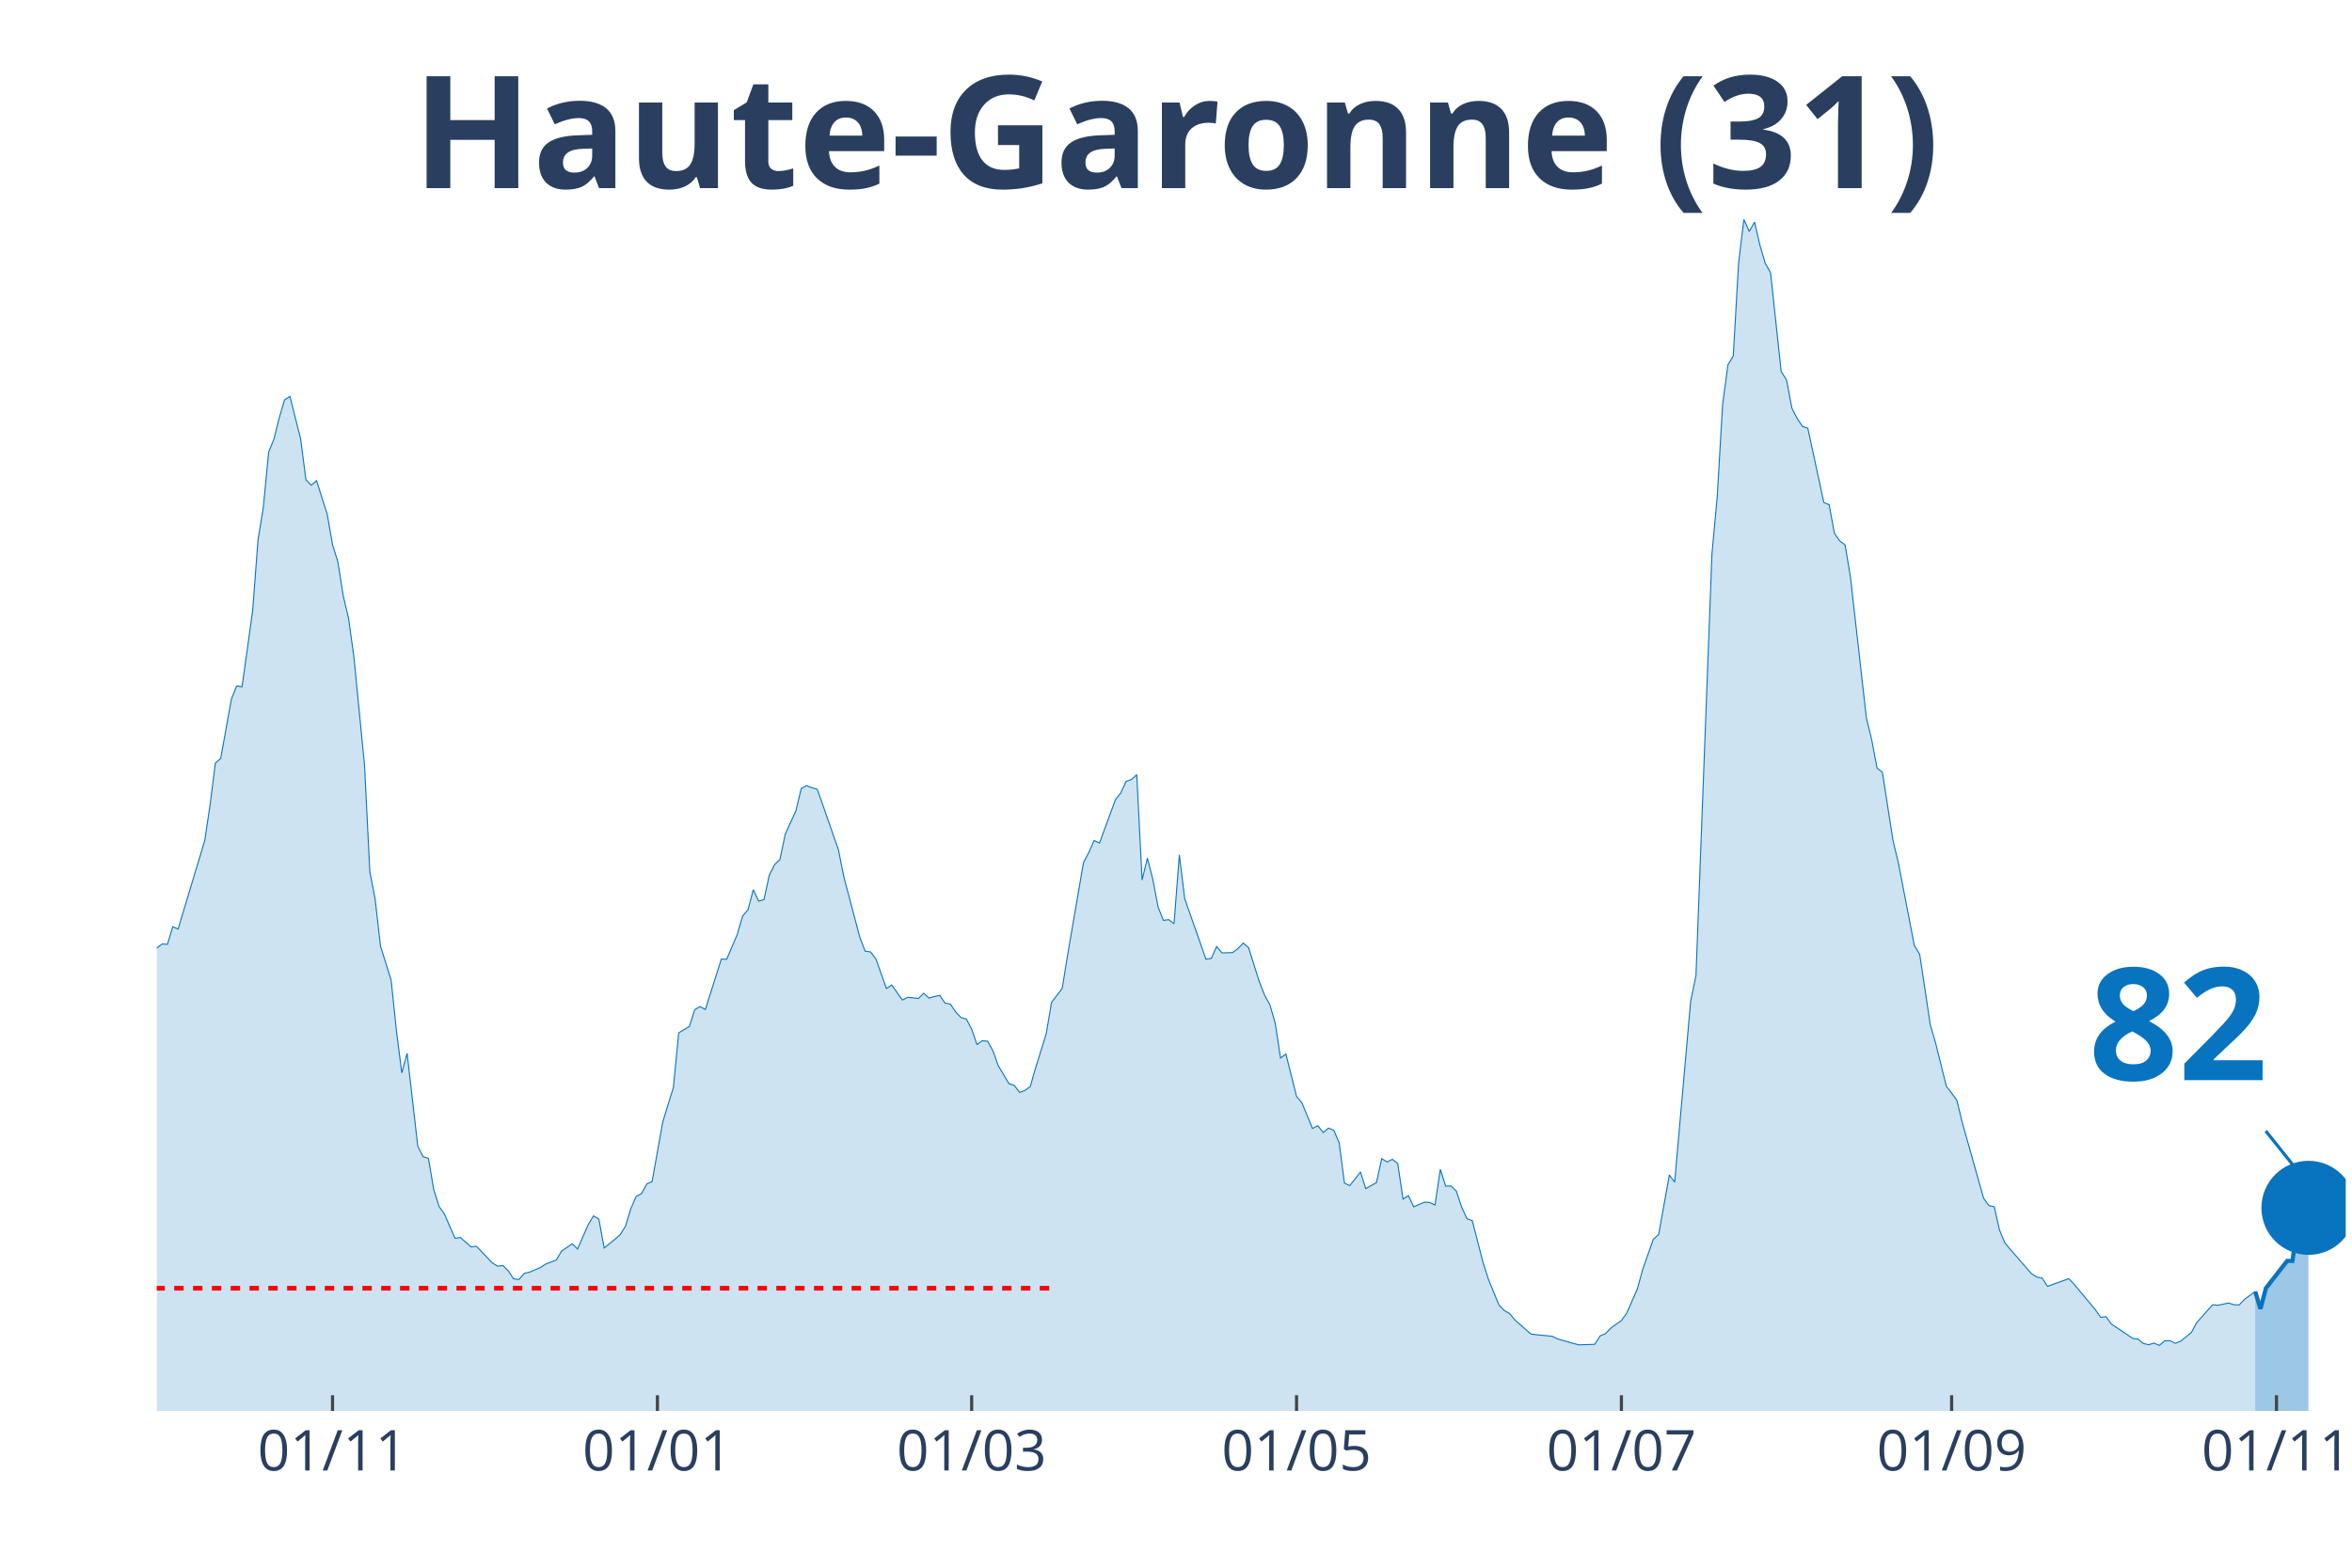
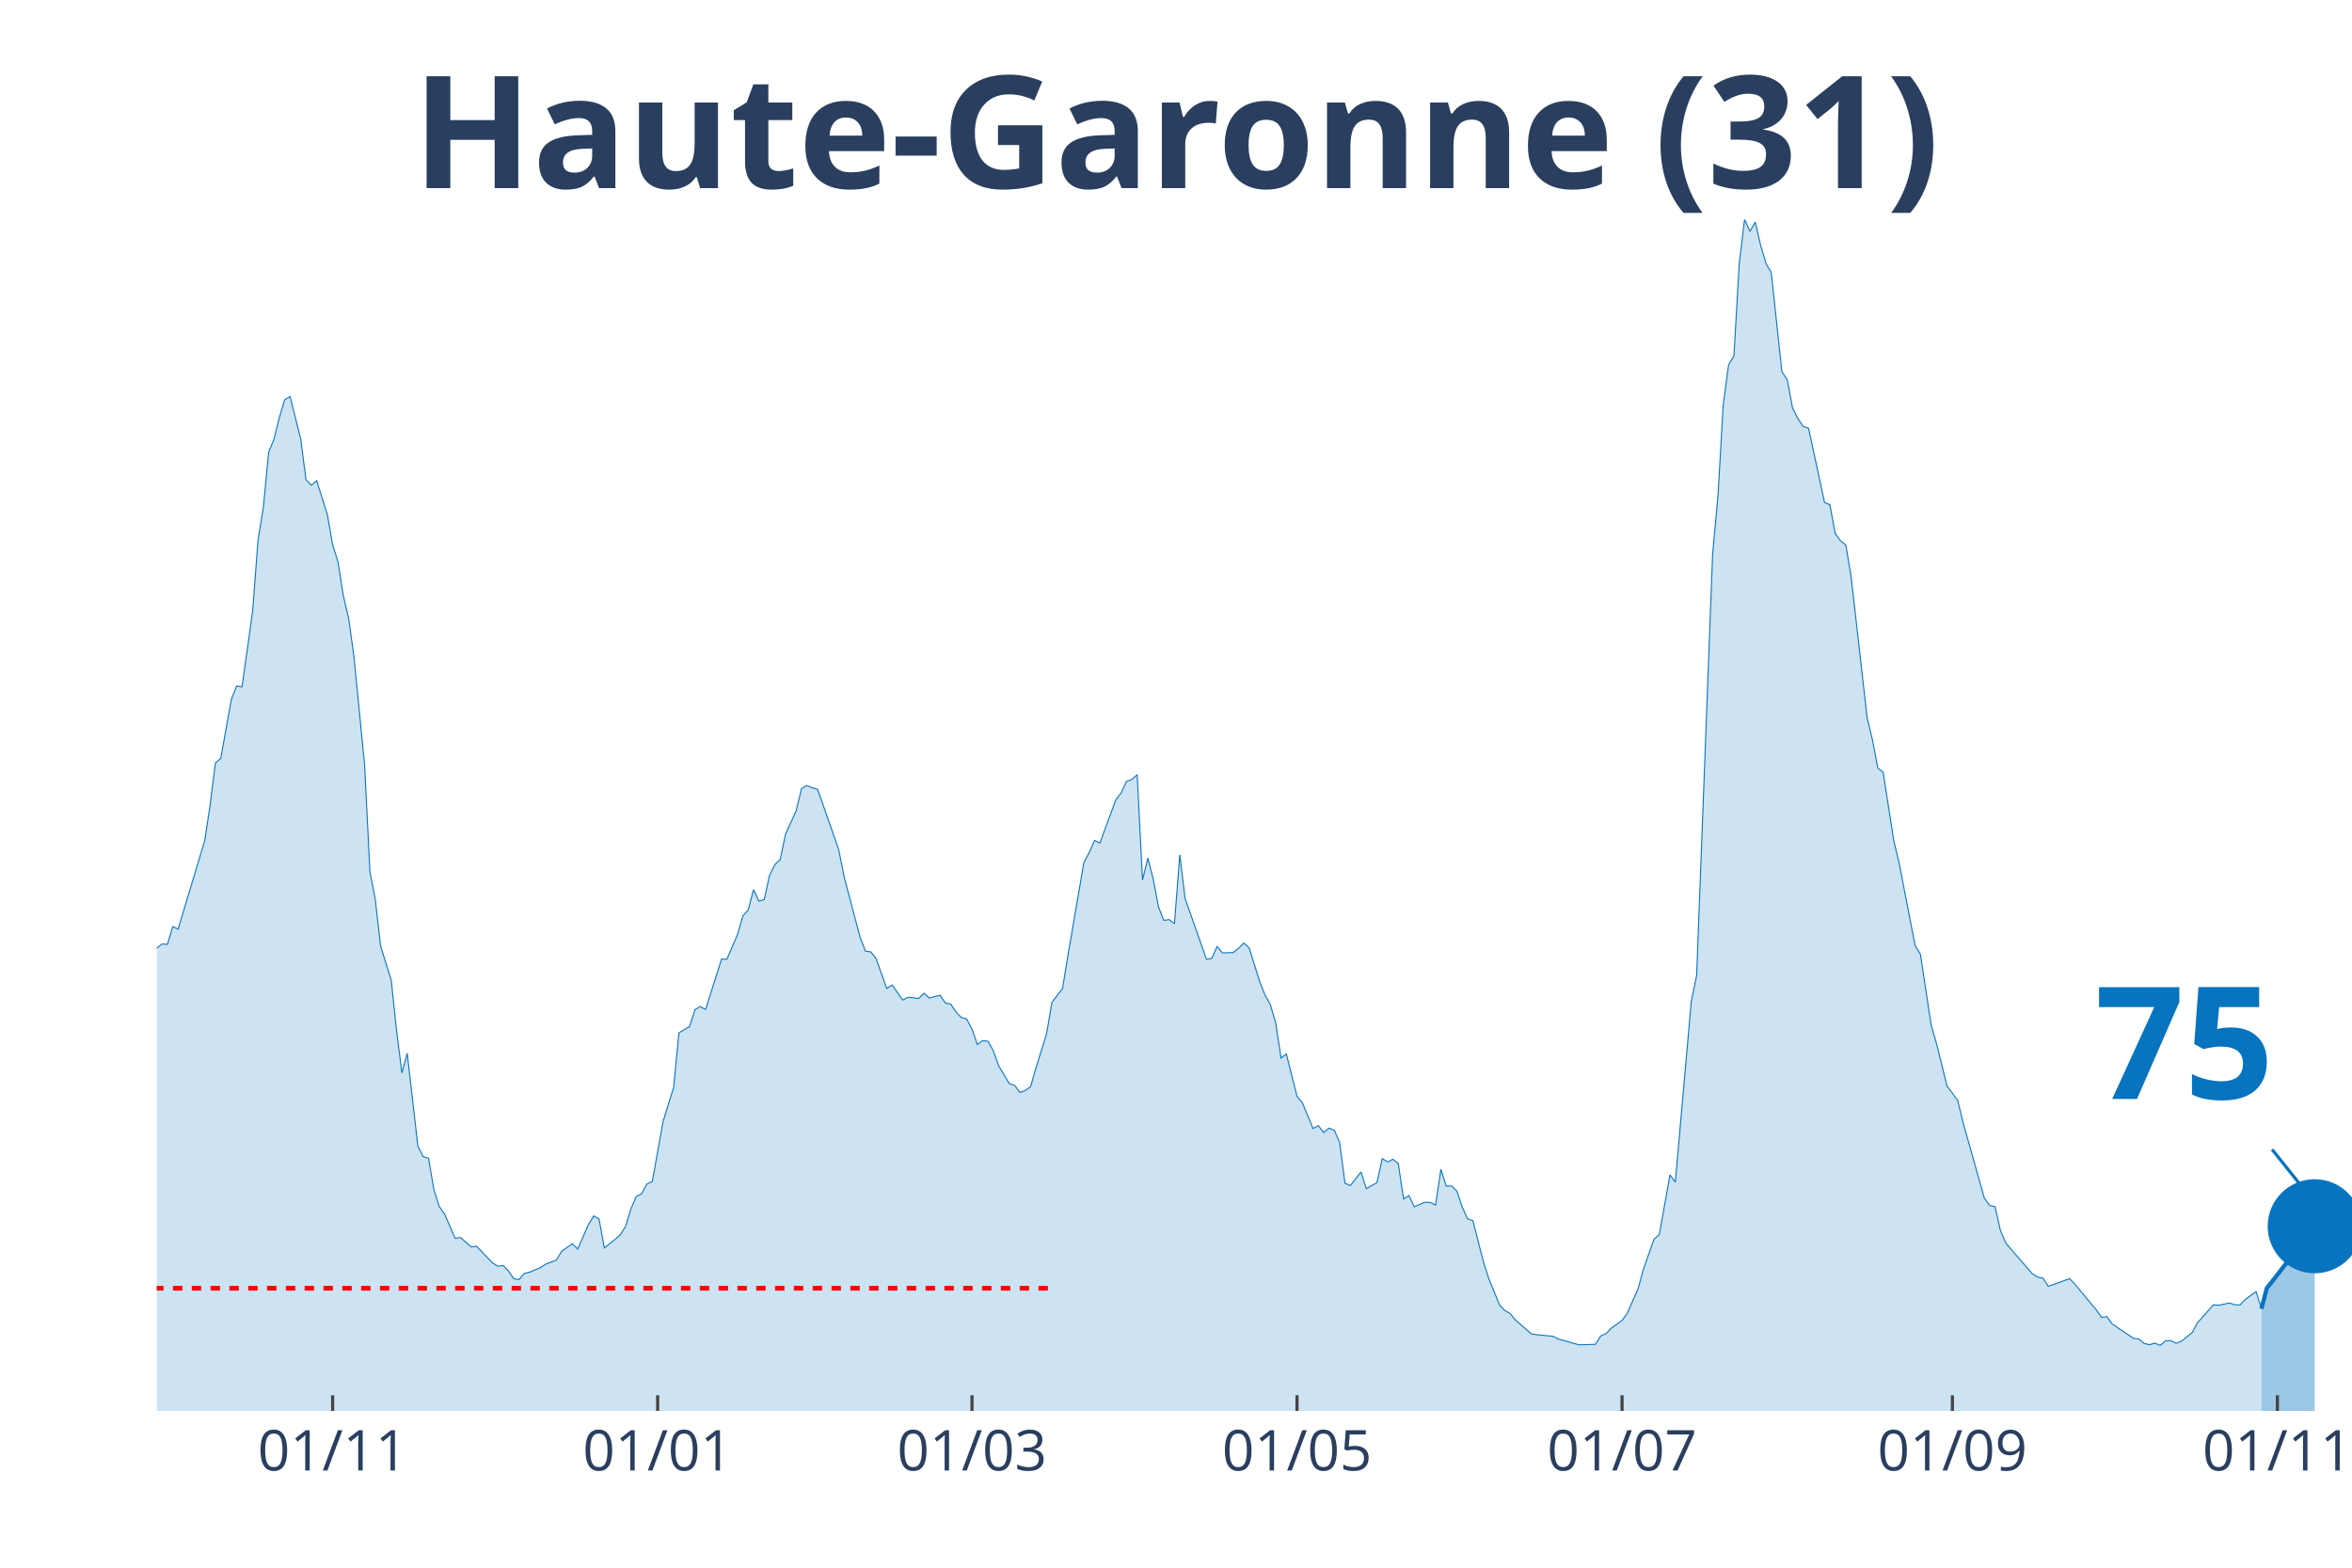
<svg xmlns="http://www.w3.org/2000/svg" class="main-svg" width="1125" height="750" style="" viewBox="0 0 750 500">
  <rect x="0" y="0" width="750" height="500" style="fill: rgb(0, 0, 0); fill-opacity: 0;" />
-   <defs id="defs-1da9c1">
+   <defs id="defs-8ec93b">
    <g class="clips">
-       <clipPath id="clip1da9c1xyplot" class="plotclip">
-         <rect width="698" height="380" />
+       <clipPath id="clip8ec93bxyplot" class="plotclip">
+         <rect width="700" height="380" />
      </clipPath>
-       <clipPath class="axesclip" id="clip1da9c1x">
-         <rect x="50" y="0" width="698" height="500" />
+       <clipPath class="axesclip" id="clip8ec93bx">
+         <rect x="50" y="0" width="700" height="500" />
      </clipPath>
-       <clipPath class="axesclip" id="clip1da9c1y">
+       <clipPath class="axesclip" id="clip8ec93by">
        <rect x="0" y="70" width="750" height="380" />
      </clipPath>
-       <clipPath class="axesclip" id="clip1da9c1xy">
-         <rect x="50" y="70" width="698" height="380" />
+       <clipPath class="axesclip" id="clip8ec93bxy">
+         <rect x="50" y="70" width="700" height="380" />
      </clipPath>
    </g>
    <g class="gradients" />
  </defs>
  <g class="bglayer">
-     <rect class="bg" x="50" y="70" width="698" height="380" style="fill: rgb(0, 0, 0); fill-opacity: 0; stroke-width: 0;" />
+     <rect class="bg" x="50" y="70" width="700" height="380" style="fill: rgb(0, 0, 0); fill-opacity: 0; stroke-width: 0;" />
  </g>
  <g class="layer-below">
    <g class="imagelayer" />
    <g class="shapelayer" />
  </g>
  <g class="cartesianlayer">
    <g class="subplot xy">
      <g class="layer-subplot">
        <g class="shapelayer" />
        <g class="imagelayer" />
      </g>
      <g class="gridlayer">
        <g class="x">
-           <path class="xgrid crisp" transform="translate(106.04,0)" d="M0,70v380" style="stroke: rgb(255, 255, 255); stroke-opacity: 1; stroke-width: 1px;" />
-           <path class="xgrid crisp" transform="translate(209.64,0)" d="M0,70v380" style="stroke: rgb(255, 255, 255); stroke-opacity: 1; stroke-width: 1px;" />
-           <path class="xgrid crisp" transform="translate(309.84,0)" d="M0,70v380" style="stroke: rgb(255, 255, 255); stroke-opacity: 1; stroke-width: 1px;" />
-           <path class="xgrid crisp" transform="translate(413.44,0)" d="M0,70v380" style="stroke: rgb(255, 255, 255); stroke-opacity: 1; stroke-width: 1px;" />
-           <path class="xgrid crisp" transform="translate(517.03,0)" d="M0,70v380" style="stroke: rgb(255, 255, 255); stroke-opacity: 1; stroke-width: 1px;" />
-           <path class="xgrid crisp" transform="translate(622.33,0)" d="M0,70v380" style="stroke: rgb(255, 255, 255); stroke-opacity: 1; stroke-width: 1px;" />
-           <path class="xgrid crisp" transform="translate(725.92,0)" d="M0,70v380" style="stroke: rgb(255, 255, 255); stroke-opacity: 1; stroke-width: 1px;" />
+           <path class="xgrid crisp" transform="translate(106.07,0)" d="M0,70v380" style="stroke: rgb(255, 255, 255); stroke-opacity: 1; stroke-width: 1px;" />
+           <path class="xgrid crisp" transform="translate(209.71,0)" d="M0,70v380" style="stroke: rgb(255, 255, 255); stroke-opacity: 1; stroke-width: 1px;" />
+           <path class="xgrid crisp" transform="translate(309.95,0)" d="M0,70v380" style="stroke: rgb(255, 255, 255); stroke-opacity: 1; stroke-width: 1px;" />
+           <path class="xgrid crisp" transform="translate(413.59,0)" d="M0,70v380" style="stroke: rgb(255, 255, 255); stroke-opacity: 1; stroke-width: 1px;" />
+           <path class="xgrid crisp" transform="translate(517.23,0)" d="M0,70v380" style="stroke: rgb(255, 255, 255); stroke-opacity: 1; stroke-width: 1px;" />
+           <path class="xgrid crisp" transform="translate(622.57,0)" d="M0,70v380" style="stroke: rgb(255, 255, 255); stroke-opacity: 1; stroke-width: 1px;" />
+           <path class="xgrid crisp" transform="translate(726.21,0)" d="M0,70v380" style="stroke: rgb(255, 255, 255); stroke-opacity: 1; stroke-width: 1px;" />
        </g>
        <g class="y" />
      </g>
      <g class="zerolinelayer" />
      <path class="xlines-below" />
      <path class="ylines-below" />
      <g class="overlines-below" />
      <g class="xaxislayer-below" />
      <g class="yaxislayer-below" />
      <g class="overaxes-below" />
-       <g class="plot" transform="translate(50, 70)" clip-path="url('#clip1da9c1xyplot')">
+       <g class="plot" transform="translate(50, 70)" clip-path="url('#clip8ec93bxyplot')">
        <g class="scatterlayer mlayer">
-           <g class="trace scatter traced9717d" style="stroke-miterlimit: 2;">
+           <g class="trace scatter trace57ee96" style="stroke-miterlimit: 2;">
            <g class="fills">
              <g>
-                 <path class="js-fill" d="M669.13,380L-230.97,380L-230.97,376.37L-219.08,378.99L-217.38,378.77L-152.85,376.98L-151.15,377.09L-142.66,377.93L-140.96,377.88L-125.67,375.75L-123.98,374.75L-115.48,370.84L-113.79,371.11L-101.9,365.3L-100.2,362.9L-91.71,356.19L-90.01,356.59L-79.82,349.88L-78.12,346.08L-74.73,341.61L-73.03,340.71L-67.93,337.08L-66.23,335.24L-61.14,332.33L-59.44,332.33L-56.04,330.26L-54.35,329.71L-50.95,322.33L-49.25,310.15L-47.55,304.61L-45.85,305.01L-44.16,304.73L-42.46,293.16L-35.66,256.22L-33.97,253.54L-32.27,253.15L-30.57,238.17L-25.47,206.76L-23.78,194.81L-20.38,186.03L-18.68,188.71L-16.98,186.09L-15.28,189.94L-11.89,209.28L-10.19,211.57L-8.49,212.63L-6.79,221.29L-5.09,230.29L-3.4,234.76L-1.7,236.66L0,232.36L1.7,231.07L3.4,231.19L5.09,225.54L6.79,226.32L15.28,198.1L16.98,186.81L18.68,173.35L20.38,171.89L23.78,153.01L25.47,148.76L27.17,149.04L28.87,137.02L30.57,124.67L32.27,102.26L33.97,91.87L35.66,74.21L37.36,70.02L39.06,63.2L40.76,57.5L42.46,56.44L45.85,69.91L47.55,82.99L49.25,84.77L50.95,83.32L54.35,94.05L56.04,103.72L57.74,109.19L59.44,119.98L61.14,127.19L62.84,139.43L66.23,173.91L67.93,207.99L69.63,216.82L71.33,231.74L74.73,242.64L76.42,258.79L78.12,272.2L79.82,265.94L83.22,295.56L84.91,298.91L86.61,299.42L88.31,309.42L90.01,314.79L91.71,317.19L95.1,324.96L96.8,324.68L100.2,327.69L101.9,327.47L106.99,332.78L108.69,333.84L110.39,333.62L112.09,335.35L113.79,337.86L115.48,338.09L117.18,336.13L118.88,335.74L122.28,334.29L123.98,333.17L127.37,331.89L129.07,329.04L132.47,326.69L134.17,328.36L137.56,320.6L139.26,317.8L140.96,318.81L142.66,328.03L146.05,325.29L147.75,323.78L149.45,321.1L151.15,315.51L152.85,311.6L154.55,310.71L156.24,307.63L157.94,306.85L161.34,287.85L163.04,282.26L164.73,276.84L166.43,259.41L169.83,257.39L171.53,252.03L173.23,251.02L174.92,251.97L180.02,235.88L181.72,235.94L185.11,228L186.81,222.13L188.51,220.18L190.21,213.75L191.91,217.38L193.61,216.94L195.3,209.17L197,205.76L198.7,204.14L200.4,196.04L203.8,188.6L205.49,181.51L207.19,180.56L208.89,181.23L210.59,181.73L212.29,186.48L217.38,201.12L219.08,209.67L224.18,228.95L225.87,233.36L227.57,233.59L229.27,235.77L232.67,245.27L234.36,244.15L237.76,248.96L239.46,248.06L242.86,248.45L244.55,246.78L246.25,248.34L247.95,247.84L249.65,247.45L251.35,249.91L253.05,250.24L254.74,252.76L256.44,254.54L258.14,254.99L259.84,258.23L261.54,263.15L263.24,261.92L264.93,262.09L266.63,265.16L268.33,269.91L271.73,275.61L273.43,276.17L275.12,278.41L276.82,277.79L278.52,276.56L280.22,270.64L283.62,259.69L285.31,249.68L288.71,245.27L290.41,234.76L295.5,205.09L297.2,201.9L298.9,198.05L300.6,198.89L305.69,185.03L307.39,182.9L309.09,179.21L310.79,178.6L312.49,177.09L314.18,210.68L315.88,203.69L317.58,210.29L319.28,219.28L320.98,223.53L322.68,223.31L324.37,224.59L326.07,202.63L327.77,216.6L334.56,235.94L336.26,235.66L337.96,231.86L339.66,233.92L343.06,233.81L344.75,232.53L346.45,230.79L348.15,232.25L351.55,243.09L353.25,247.39L354.94,250.46L356.64,256.33L358.34,267.45L360.04,266.17L363.44,279.69L365.13,281.7L368.53,289.92L370.23,289.02L371.93,291.2L373.63,289.81L375.32,290.48L377.02,294.44L378.72,307.35L380.42,308.14L383.82,303.78L385.51,309.09L388.91,307.19L390.61,299.53L392.31,300.59L394,299.75L395.7,301.09L397.4,312.44L399.1,311.32L400.8,314.9L404.19,313.44L405.89,313.5L407.59,314.34L409.29,302.94L410.99,308.3L412.69,308.25L414.38,309.87L416.08,314.95L417.78,318.7L419.48,319.31L422.88,332.56L424.57,337.86L427.97,346.19L429.67,347.98L431.37,348.93L433.07,351L438.16,355.47L439.86,355.69L444.95,356.19L446.65,357.03L451.75,358.49L453.45,358.93L458.54,358.76L460.24,356.08L461.94,355.36L463.64,353.57L467.03,351.16L468.73,348.82L472.13,341.05L473.82,334.85L477.22,325.24L478.92,323.73L482.32,304.73L484.01,307.02L489.11,249.35L490.81,241.13L495.9,106.74L497.6,88.18L499.3,59.07L501,46.33L502.7,43.53L504.39,13.97L506.09,0L507.79,3.8L509.49,0.84L511.19,8.16L512.89,13.97L514.58,16.93L517.98,48.51L519.68,51.13L521.38,60.13L523.08,63.48L524.77,66L526.47,66.56L531.57,90.25L533.27,90.98L534.96,100.14L536.66,102.49L538.36,103.83L540.06,114L545.15,158.99L546.85,165.97L548.55,174.97L550.25,176.31L553.64,198.1L555.34,205.2L560.44,231.58L562.14,234.37L565.53,256.84L567.23,262.7L570.63,276.39L572.33,278.63L574.02,280.98L575.72,288.02L582.52,312.16L584.21,314.51L585.91,314.84L587.61,322.33L589.31,326.41L591.01,328.42L597.8,336.24L599.5,337.31L601.2,337.64L602.9,340.27L609.69,337.81L611.39,339.6L618.18,347.76L619.88,350.16L621.58,349.94L623.27,352.28L630.07,356.86L631.77,357.09L633.46,358.49L635.16,358.88L636.86,358.37L638.56,359.1L640.26,357.65L641.96,357.59L643.65,358.43L645.35,357.76L648.75,355.02L650.45,351.89L655.54,346.14L657.24,346.3L660.64,345.58L662.34,346.14L664.03,346.19L665.73,344.4L669.13,341.94" style="fill: rgb(8, 115, 191); fill-opacity: 0.2; stroke-width: 0;" />
+                 <path class="js-fill" d="M671.12,380L-231.07,380L-231.07,376.37L-219.17,378.99L-217.48,378.77L-152.91,376.98L-151.21,377.09L-142.72,377.93L-141.02,377.88L-125.73,375.75L-124.03,374.75L-115.53,370.84L-113.83,371.11L-101.94,365.3L-100.24,362.9L-91.75,356.19L-90.05,356.59L-79.85,349.88L-78.16,346.08L-74.76,341.61L-73.06,340.71L-67.96,337.08L-66.26,335.24L-61.17,332.33L-59.47,332.33L-56.07,330.26L-54.37,329.71L-50.97,322.33L-49.27,310.15L-47.57,304.61L-45.87,305.01L-44.17,304.73L-42.48,293.16L-35.68,256.22L-33.98,253.54L-32.28,253.15L-30.58,238.17L-25.49,206.76L-23.79,194.81L-20.39,186.03L-18.69,188.71L-16.99,186.09L-15.29,189.94L-11.89,209.28L-10.19,211.57L-8.5,212.63L-6.8,221.29L-5.1,230.29L-3.4,234.76L-1.7,236.66L0,232.36L1.7,231.07L3.4,231.19L5.1,225.54L6.8,226.32L15.29,198.1L16.99,186.81L18.69,173.35L20.39,171.89L23.79,153.01L25.49,148.76L27.18,149.04L28.88,137.02L30.58,124.67L32.28,102.26L33.98,91.87L35.68,74.21L37.38,70.02L39.08,63.2L40.78,57.5L42.48,56.44L45.87,69.91L47.57,82.99L49.27,84.77L50.97,83.32L54.37,94.05L56.07,103.72L57.77,109.19L59.47,119.98L61.17,127.19L62.86,139.43L66.26,173.91L67.96,207.99L69.66,216.82L71.36,231.74L74.76,242.64L76.46,258.79L78.16,272.2L79.85,265.94L83.25,295.56L84.95,298.91L86.65,299.42L88.35,309.42L90.05,314.79L91.75,317.19L95.15,324.96L96.84,324.68L100.24,327.69L101.94,327.47L107.04,332.78L108.74,333.84L110.44,333.62L112.14,335.35L113.83,337.86L115.53,338.09L117.23,336.13L118.93,335.74L122.33,334.29L124.03,333.17L127.43,331.89L129.13,329.04L132.52,326.69L134.22,328.36L137.62,320.6L139.32,317.8L141.02,318.81L142.72,328.03L146.12,325.29L147.82,323.78L149.51,321.1L151.21,315.51L152.91,311.6L154.61,310.71L156.31,307.63L158.01,306.85L161.41,287.85L163.11,282.26L164.81,276.84L166.5,259.41L169.9,257.39L171.6,252.03L173.3,251.02L175,251.97L180.1,235.88L181.8,235.94L185.19,228L186.89,222.13L188.59,220.18L190.29,213.75L191.99,217.38L193.69,216.94L195.39,209.17L197.09,205.76L198.79,204.14L200.49,196.04L203.88,188.6L205.58,181.51L207.28,180.56L208.98,181.23L210.68,181.73L212.38,186.48L217.48,201.12L219.17,209.67L224.27,228.95L225.97,233.36L227.67,233.59L229.37,235.77L232.77,245.27L234.47,244.15L237.86,248.96L239.56,248.06L242.96,248.45L244.66,246.78L246.36,248.34L248.06,247.84L249.76,247.45L251.46,249.91L253.16,250.24L254.85,252.76L256.55,254.54L258.25,254.99L259.95,258.23L261.65,263.15L263.35,261.92L265.05,262.09L266.75,265.16L268.45,269.91L271.84,275.61L273.54,276.17L275.24,278.41L276.94,277.79L278.64,276.56L280.34,270.64L283.74,259.69L285.44,249.68L288.83,245.27L290.53,234.76L295.63,205.09L297.33,201.9L299.03,198.05L300.73,198.89L305.83,185.03L307.52,182.9L309.22,179.21L310.92,178.6L312.62,177.09L314.32,210.68L316.02,203.69L317.72,210.29L319.42,219.28L321.12,223.53L322.82,223.31L324.51,224.59L326.21,202.63L327.91,216.6L334.71,235.94L336.41,235.66L338.11,231.86L339.81,233.92L343.2,233.81L344.9,232.53L346.6,230.79L348.3,232.25L351.7,243.09L353.4,247.39L355.1,250.46L356.8,256.33L358.5,267.45L360.19,266.17L363.59,279.69L365.29,281.7L368.69,289.92L370.39,289.02L372.09,291.2L373.79,289.81L375.49,290.48L377.18,294.44L378.88,307.35L380.58,308.14L383.98,303.78L385.68,309.09L389.08,307.19L390.78,299.53L392.48,300.59L394.17,299.75L395.87,301.09L397.57,312.44L399.27,311.32L400.97,314.9L404.37,313.44L406.07,313.5L407.77,314.34L409.47,302.94L411.17,308.3L412.86,308.25L414.56,309.87L416.26,314.95L417.96,318.7L419.66,319.31L423.06,332.56L424.76,337.86L428.16,346.19L429.85,347.98L431.55,348.93L433.25,351L438.35,355.47L440.05,355.69L445.15,356.19L446.84,357.03L451.94,358.49L453.64,358.93L458.74,358.76L460.44,356.08L462.14,355.36L463.83,353.57L467.23,351.16L468.93,348.82L472.33,341.05L474.03,334.85L477.43,325.24L479.13,323.73L482.52,304.73L484.22,307.02L489.32,249.35L491.02,241.13L496.12,106.74L497.82,88.18L499.51,59.07L501.21,46.33L502.91,43.53L504.61,13.97L506.31,0L508.01,3.8L509.71,0.84L511.41,8.16L513.11,13.97L514.81,16.93L518.2,48.51L519.9,51.13L521.6,60.13L523.3,63.48L525,66L526.7,66.56L531.8,90.25L533.5,90.98L535.19,100.14L536.89,102.49L538.59,103.83L540.29,114L545.39,158.99L547.09,165.97L548.79,174.97L550.49,176.31L553.88,198.1L555.58,205.2L560.68,231.58L562.38,234.37L565.78,256.84L567.48,262.7L570.87,276.39L572.57,278.63L574.27,280.98L575.97,288.02L582.77,312.16L584.47,314.51L586.17,314.84L587.86,322.33L589.56,326.41L591.26,328.42L598.06,336.24L599.76,337.31L601.46,337.64L603.16,340.27L609.95,337.81L611.65,339.6L618.45,347.76L620.15,350.16L621.84,349.94L623.54,352.28L630.34,356.86L632.04,357.09L633.74,358.49L635.44,358.88L637.14,358.37L638.83,359.1L640.53,357.65L642.23,357.59L643.93,358.43L645.63,357.76L649.03,355.02L650.73,351.89L655.83,346.14L657.52,346.3L660.92,345.58L662.62,346.14L664.32,346.19L666.02,344.4L669.42,341.94L671.12,347.42" style="fill: rgb(8, 115, 191); fill-opacity: 0.2; stroke-width: 0;" />
              </g>
            </g>
            <g class="errorbars" />
            <g class="lines">
-               <path class="js-line" d="M-230.97,376.37L-219.08,378.99L-217.38,378.77L-152.85,376.98L-151.15,377.09L-142.66,377.93L-140.96,377.88L-125.67,375.75L-123.98,374.75L-115.48,370.84L-113.79,371.11L-101.9,365.3L-100.2,362.9L-91.71,356.19L-90.01,356.59L-79.82,349.88L-78.12,346.08L-74.73,341.61L-73.03,340.71L-67.93,337.08L-66.23,335.24L-61.14,332.33L-59.44,332.33L-56.04,330.26L-54.35,329.71L-50.95,322.33L-49.25,310.15L-47.55,304.61L-45.85,305.01L-44.16,304.73L-42.46,293.16L-35.66,256.22L-33.97,253.54L-32.27,253.15L-30.57,238.17L-25.47,206.76L-23.78,194.81L-20.38,186.03L-18.68,188.71L-16.98,186.09L-15.28,189.94L-11.89,209.28L-10.19,211.57L-8.49,212.63L-6.79,221.29L-5.09,230.29L-3.4,234.76L-1.7,236.66L0,232.36L1.7,231.07L3.4,231.19L5.09,225.54L6.79,226.32L15.28,198.1L16.98,186.81L18.68,173.35L20.38,171.89L23.78,153.01L25.47,148.76L27.17,149.04L28.87,137.02L30.57,124.67L32.27,102.26L33.97,91.87L35.66,74.21L37.36,70.02L39.06,63.2L40.76,57.5L42.46,56.44L45.85,69.91L47.55,82.99L49.25,84.77L50.95,83.32L54.35,94.05L56.04,103.72L57.74,109.19L59.44,119.98L61.14,127.19L62.84,139.43L66.23,173.91L67.93,207.99L69.63,216.82L71.33,231.74L74.73,242.64L76.42,258.79L78.12,272.2L79.82,265.94L83.22,295.56L84.91,298.91L86.61,299.42L88.31,309.42L90.01,314.79L91.71,317.19L95.1,324.96L96.8,324.68L100.2,327.69L101.9,327.47L106.99,332.78L108.69,333.84L110.39,333.62L112.09,335.35L113.79,337.86L115.48,338.09L117.18,336.13L118.88,335.74L122.28,334.29L123.98,333.17L127.37,331.89L129.07,329.04L132.47,326.69L134.17,328.36L137.56,320.6L139.26,317.8L140.96,318.81L142.66,328.03L146.05,325.29L147.75,323.78L149.45,321.1L151.15,315.51L152.85,311.6L154.55,310.71L156.24,307.63L157.94,306.85L161.34,287.85L163.04,282.26L164.73,276.84L166.43,259.41L169.83,257.39L171.53,252.03L173.23,251.02L174.92,251.97L180.02,235.88L181.72,235.94L185.11,228L186.81,222.13L188.51,220.18L190.21,213.75L191.91,217.38L193.61,216.94L195.3,209.17L197,205.76L198.7,204.14L200.4,196.04L203.8,188.6L205.49,181.51L207.19,180.56L208.89,181.23L210.59,181.73L212.29,186.48L217.38,201.12L219.08,209.67L224.18,228.95L225.87,233.36L227.57,233.59L229.27,235.77L232.67,245.27L234.36,244.15L237.76,248.96L239.46,248.06L242.86,248.45L244.55,246.78L246.25,248.34L247.95,247.84L249.65,247.45L251.35,249.91L253.05,250.24L254.74,252.76L256.44,254.54L258.14,254.99L259.84,258.23L261.54,263.15L263.24,261.92L264.93,262.09L266.63,265.16L268.33,269.91L271.73,275.61L273.43,276.17L275.12,278.41L276.82,277.79L278.52,276.56L280.22,270.64L283.62,259.69L285.31,249.68L288.71,245.27L290.41,234.76L295.5,205.09L297.2,201.9L298.9,198.05L300.6,198.89L305.69,185.03L307.39,182.9L309.09,179.21L310.79,178.6L312.49,177.09L314.18,210.68L315.88,203.69L317.58,210.29L319.28,219.28L320.98,223.53L322.68,223.31L324.37,224.59L326.07,202.63L327.77,216.6L334.56,235.94L336.26,235.66L337.96,231.86L339.66,233.92L343.06,233.81L344.75,232.53L346.45,230.79L348.15,232.25L351.55,243.09L353.25,247.39L354.94,250.46L356.64,256.33L358.34,267.45L360.04,266.17L363.44,279.69L365.13,281.7L368.53,289.92L370.23,289.02L371.93,291.2L373.63,289.81L375.32,290.48L377.02,294.44L378.72,307.35L380.42,308.14L383.82,303.78L385.51,309.09L388.91,307.19L390.61,299.53L392.31,300.59L394,299.75L395.7,301.09L397.4,312.44L399.1,311.32L400.8,314.9L404.19,313.44L405.89,313.5L407.59,314.34L409.29,302.94L410.99,308.3L412.69,308.25L414.38,309.87L416.08,314.95L417.78,318.7L419.48,319.31L422.88,332.56L424.57,337.86L427.97,346.19L429.67,347.98L431.37,348.93L433.07,351L438.16,355.47L439.86,355.69L444.95,356.19L446.65,357.03L451.75,358.49L453.45,358.93L458.54,358.76L460.24,356.08L461.94,355.36L463.64,353.57L467.03,351.16L468.73,348.82L472.13,341.05L473.82,334.85L477.22,325.24L478.92,323.73L482.32,304.73L484.01,307.02L489.11,249.35L490.81,241.13L495.9,106.74L497.6,88.18L499.3,59.07L501,46.33L502.7,43.53L504.39,13.97L506.09,0L507.79,3.8L509.49,0.84L511.19,8.16L512.89,13.97L514.58,16.93L517.98,48.51L519.68,51.13L521.38,60.13L523.08,63.48L524.77,66L526.47,66.56L531.57,90.25L533.27,90.98L534.96,100.14L536.66,102.49L538.36,103.83L540.06,114L545.15,158.99L546.85,165.97L548.55,174.97L550.25,176.31L553.64,198.1L555.34,205.2L560.44,231.58L562.14,234.37L565.53,256.84L567.23,262.7L570.63,276.39L572.33,278.63L574.02,280.98L575.72,288.02L582.52,312.16L584.21,314.51L585.91,314.84L587.61,322.33L589.31,326.41L591.01,328.42L597.8,336.24L599.5,337.31L601.2,337.64L602.9,340.27L609.69,337.81L611.39,339.6L618.18,347.76L619.88,350.16L621.58,349.94L623.27,352.28L630.07,356.86L631.77,357.09L633.46,358.49L635.16,358.88L636.86,358.37L638.56,359.1L640.26,357.65L641.96,357.59L643.65,358.43L645.35,357.76L648.75,355.02L650.45,351.89L655.54,346.14L657.24,346.3L660.64,345.58L662.34,346.14L664.03,346.19L665.73,344.4L669.13,341.94" style="vector-effect: non-scaling-stroke; fill: none; stroke: rgb(8, 115, 191); stroke-opacity: 1; stroke-width: 0.5px; opacity: 1;" />
+               <path class="js-line" d="M-231.07,376.37L-219.17,378.99L-217.48,378.77L-152.91,376.98L-151.21,377.09L-142.72,377.93L-141.02,377.88L-125.73,375.75L-124.03,374.75L-115.53,370.84L-113.83,371.11L-101.94,365.3L-100.24,362.9L-91.75,356.19L-90.05,356.59L-79.85,349.88L-78.16,346.08L-74.76,341.61L-73.06,340.71L-67.96,337.08L-66.26,335.24L-61.17,332.33L-59.47,332.33L-56.07,330.26L-54.37,329.71L-50.97,322.33L-49.27,310.15L-47.57,304.61L-45.87,305.01L-44.17,304.73L-42.48,293.16L-35.68,256.22L-33.98,253.54L-32.28,253.15L-30.58,238.17L-25.49,206.76L-23.79,194.81L-20.39,186.03L-18.69,188.71L-16.99,186.09L-15.29,189.94L-11.89,209.28L-10.19,211.57L-8.5,212.63L-6.8,221.29L-5.1,230.29L-3.4,234.76L-1.7,236.66L0,232.36L1.7,231.07L3.4,231.19L5.1,225.54L6.8,226.32L15.29,198.1L16.99,186.81L18.69,173.35L20.39,171.89L23.79,153.01L25.49,148.76L27.18,149.04L28.88,137.02L30.58,124.67L32.28,102.26L33.98,91.87L35.68,74.21L37.38,70.02L39.08,63.2L40.78,57.5L42.48,56.44L45.87,69.91L47.57,82.99L49.27,84.77L50.97,83.32L54.37,94.05L56.07,103.72L57.77,109.19L59.47,119.98L61.17,127.19L62.86,139.43L66.26,173.91L67.96,207.99L69.66,216.82L71.36,231.74L74.76,242.64L76.46,258.79L78.16,272.2L79.85,265.94L83.25,295.56L84.95,298.91L86.65,299.42L88.35,309.42L90.05,314.79L91.75,317.19L95.15,324.96L96.84,324.68L100.24,327.69L101.94,327.47L107.04,332.78L108.74,333.84L110.44,333.62L112.14,335.35L113.83,337.86L115.53,338.09L117.23,336.13L118.93,335.74L122.33,334.29L124.03,333.17L127.43,331.89L129.13,329.04L132.52,326.69L134.22,328.36L137.62,320.6L139.32,317.8L141.02,318.81L142.72,328.03L146.12,325.29L147.82,323.78L149.51,321.1L151.21,315.51L152.91,311.6L154.61,310.71L156.31,307.63L158.01,306.85L161.41,287.85L163.11,282.26L164.81,276.84L166.5,259.41L169.9,257.39L171.6,252.03L173.3,251.02L175,251.97L180.1,235.88L181.8,235.94L185.19,228L186.89,222.13L188.59,220.18L190.29,213.75L191.99,217.38L193.69,216.94L195.39,209.17L197.09,205.76L198.79,204.14L200.49,196.04L203.88,188.6L205.58,181.51L207.28,180.56L208.98,181.23L210.68,181.73L212.38,186.48L217.48,201.12L219.17,209.67L224.27,228.95L225.97,233.36L227.67,233.59L229.37,235.77L232.77,245.27L234.47,244.15L237.86,248.96L239.56,248.06L242.96,248.45L244.66,246.78L246.36,248.34L248.06,247.84L249.76,247.45L251.46,249.91L253.16,250.24L254.85,252.76L256.55,254.54L258.25,254.99L259.95,258.23L261.65,263.15L263.35,261.92L265.05,262.09L266.75,265.16L268.45,269.91L271.84,275.61L273.54,276.17L275.24,278.41L276.94,277.79L278.64,276.56L280.34,270.64L283.74,259.69L285.44,249.68L288.83,245.27L290.53,234.76L295.63,205.09L297.33,201.9L299.03,198.05L300.73,198.89L305.83,185.03L307.52,182.9L309.22,179.21L310.92,178.6L312.62,177.09L314.32,210.68L316.02,203.69L317.72,210.29L319.42,219.28L321.12,223.53L322.82,223.31L324.51,224.59L326.21,202.63L327.91,216.6L334.71,235.94L336.41,235.66L338.11,231.86L339.81,233.92L343.2,233.81L344.9,232.53L346.6,230.79L348.3,232.25L351.7,243.09L353.4,247.39L355.1,250.46L356.8,256.33L358.5,267.45L360.19,266.17L363.59,279.69L365.29,281.7L368.69,289.92L370.39,289.02L372.09,291.2L373.79,289.81L375.49,290.48L377.18,294.44L378.88,307.35L380.58,308.14L383.98,303.78L385.68,309.09L389.08,307.19L390.78,299.53L392.48,300.59L394.17,299.75L395.87,301.09L397.57,312.44L399.27,311.32L400.97,314.9L404.37,313.44L406.07,313.5L407.77,314.34L409.47,302.94L411.17,308.3L412.86,308.25L414.56,309.87L416.26,314.95L417.96,318.7L419.66,319.31L423.06,332.56L424.76,337.86L428.16,346.19L429.85,347.98L431.55,348.93L433.25,351L438.35,355.47L440.05,355.69L445.15,356.19L446.84,357.03L451.94,358.49L453.64,358.93L458.74,358.76L460.44,356.08L462.14,355.36L463.83,353.57L467.23,351.16L468.93,348.82L472.33,341.05L474.03,334.85L477.43,325.24L479.13,323.73L482.52,304.73L484.22,307.02L489.32,249.35L491.02,241.13L496.12,106.74L497.82,88.18L499.51,59.07L501.21,46.33L502.91,43.53L504.61,13.97L506.31,0L508.01,3.8L509.71,0.84L511.41,8.16L513.11,13.97L514.81,16.93L518.2,48.51L519.9,51.13L521.6,60.13L523.3,63.48L525,66L526.7,66.56L531.8,90.25L533.5,90.98L535.19,100.14L536.89,102.49L538.59,103.83L540.29,114L545.39,158.99L547.09,165.97L548.79,174.97L550.49,176.31L553.88,198.1L555.58,205.2L560.68,231.58L562.38,234.37L565.78,256.84L567.48,262.7L570.87,276.39L572.57,278.63L574.27,280.98L575.97,288.02L582.77,312.16L584.47,314.51L586.17,314.84L587.86,322.33L589.56,326.41L591.26,328.42L598.06,336.24L599.76,337.31L601.46,337.64L603.16,340.27L609.95,337.81L611.65,339.6L618.45,347.76L620.15,350.16L621.84,349.94L623.54,352.28L630.34,356.86L632.04,357.09L633.74,358.49L635.44,358.88L637.14,358.37L638.83,359.1L640.53,357.65L642.23,357.59L643.93,358.43L645.63,357.76L649.03,355.02L650.73,351.89L655.83,346.14L657.52,346.3L660.92,345.58L662.62,346.14L664.32,346.19L666.02,344.4L669.42,341.94L671.12,347.42" style="vector-effect: non-scaling-stroke; fill: none; stroke: rgb(8, 115, 191); stroke-opacity: 1; stroke-width: 0.5px; opacity: 1;" />
            </g>
            <g class="points" />
            <g class="text" />
          </g>
-           <g class="trace scatter trace73db25" style="stroke-miterlimit: 2;">
+           <g class="trace scatter trace9d8090" style="stroke-miterlimit: 2;">
            <g class="fills">
              <g>
-                 <path class="js-fill" d="M686.11,380L669.13,380L669.13,341.94L670.83,347.42L672.53,340.88L679.32,332.16L681.02,332.16L682.72,319.76L684.41,319.59L686.11,315.23" style="fill: rgb(8, 115, 191); fill-opacity: 0.4; stroke-width: 0;" />
+                 <path class="js-fill" d="M688.11,380L671.12,380L671.12,347.42L672.82,340.88L674.51,338.76L679.61,332.16L681.31,332.16L683.01,319.76L684.71,319.59L686.41,315.23L688.11,321.1" style="fill: rgb(8, 115, 191); fill-opacity: 0.4; stroke-width: 0;" />
              </g>
            </g>
            <g class="errorbars" />
            <g class="lines">
-               <path class="js-line" d="M669.13,341.94L670.83,347.42L672.53,340.88L679.32,332.16L681.02,332.16L682.72,319.76L684.41,319.59L686.11,315.23" style="vector-effect: non-scaling-stroke; fill: none; stroke: rgb(8, 115, 191); stroke-opacity: 1; stroke-width: 2px; opacity: 1;" />
+               <path class="js-line" d="M671.12,347.42L672.82,340.88L674.51,338.76L679.61,332.16L681.31,332.16L683.01,319.76L684.71,319.59L686.41,315.23L688.11,321.1" style="vector-effect: non-scaling-stroke; fill: none; stroke: rgb(8, 115, 191); stroke-opacity: 1; stroke-width: 2px; opacity: 1;" />
            </g>
            <g class="points" />
            <g class="text" />
          </g>
-           <g class="trace scatter tracec67ed1" style="stroke-miterlimit: 2; opacity: 1;">
+           <g class="trace scatter tracee94784" style="stroke-miterlimit: 2; opacity: 1;">
            <g class="fills" />
            <g class="errorbars" />
            <g class="lines" />
            <g class="points">
-               <path class="point" transform="translate(686.11,315.23)" d="M15,0A15,15 0 1,1 0,-15A15,15 0 0,1 15,0Z" style="opacity: 1; stroke-width: 0px; fill: rgb(8, 115, 191); fill-opacity: 1;" />
+               <path class="point" transform="translate(688.11,321.1)" d="M15,0A15,15 0 1,1 0,-15A15,15 0 0,1 15,0Z" style="opacity: 1; stroke-width: 0px; fill: rgb(8, 115, 191); fill-opacity: 1;" />
            </g>
            <g class="text" />
          </g>
        </g>
      </g>
      <g class="overplot" />
      <path class="xlines-above crisp" style="fill: none; stroke-width: 1px; stroke: rgb(0, 0, 0); stroke-opacity: 0;" d="" />
      <path class="ylines-above crisp" style="fill: none;" d="M0,0" />
      <g class="overlines-above" />
      <g class="xaxislayer-above">
-         <path class="xtick ticks crisp" d="M0,450v-5" transform="translate(106.04,0)" style="stroke: rgb(68, 68, 68); stroke-opacity: 1; stroke-width: 1px;" />
-         <path class="xtick ticks crisp" d="M0,450v-5" transform="translate(209.64,0)" style="stroke: rgb(68, 68, 68); stroke-opacity: 1; stroke-width: 1px;" />
-         <path class="xtick ticks crisp" d="M0,450v-5" transform="translate(309.84,0)" style="stroke: rgb(68, 68, 68); stroke-opacity: 1; stroke-width: 1px;" />
-         <path class="xtick ticks crisp" d="M0,450v-5" transform="translate(413.44,0)" style="stroke: rgb(68, 68, 68); stroke-opacity: 1; stroke-width: 1px;" />
-         <path class="xtick ticks crisp" d="M0,450v-5" transform="translate(517.03,0)" style="stroke: rgb(68, 68, 68); stroke-opacity: 1; stroke-width: 1px;" />
-         <path class="xtick ticks crisp" d="M0,450v-5" transform="translate(622.33,0)" style="stroke: rgb(68, 68, 68); stroke-opacity: 1; stroke-width: 1px;" />
-         <path class="xtick ticks crisp" d="M0,450v-5" transform="translate(725.92,0)" style="stroke: rgb(68, 68, 68); stroke-opacity: 1; stroke-width: 1px;" />
+         <path class="xtick ticks crisp" d="M0,450v-5" transform="translate(106.07,0)" style="stroke: rgb(68, 68, 68); stroke-opacity: 1; stroke-width: 1px;" />
+         <path class="xtick ticks crisp" d="M0,450v-5" transform="translate(209.71,0)" style="stroke: rgb(68, 68, 68); stroke-opacity: 1; stroke-width: 1px;" />
+         <path class="xtick ticks crisp" d="M0,450v-5" transform="translate(309.95,0)" style="stroke: rgb(68, 68, 68); stroke-opacity: 1; stroke-width: 1px;" />
+         <path class="xtick ticks crisp" d="M0,450v-5" transform="translate(413.59,0)" style="stroke: rgb(68, 68, 68); stroke-opacity: 1; stroke-width: 1px;" />
+         <path class="xtick ticks crisp" d="M0,450v-5" transform="translate(517.23,0)" style="stroke: rgb(68, 68, 68); stroke-opacity: 1; stroke-width: 1px;" />
+         <path class="xtick ticks crisp" d="M0,450v-5" transform="translate(622.57,0)" style="stroke: rgb(68, 68, 68); stroke-opacity: 1; stroke-width: 1px;" />
+         <path class="xtick ticks crisp" d="M0,450v-5" transform="translate(726.21,0)" style="stroke: rgb(68, 68, 68); stroke-opacity: 1; stroke-width: 1px;" />
        <g class="xtick">
-           <text text-anchor="middle" x="0" y="469" transform="translate(106.04,0)" style="font-family: 'Open Sans', verdana, arial, sans-serif; font-size: 18px; fill: rgb(42, 63, 95); fill-opacity: 1; white-space: pre;">01/11</text>
+           <text text-anchor="middle" x="0" y="469" transform="translate(106.07,0)" style="font-family: 'Open Sans', verdana, arial, sans-serif; font-size: 18px; fill: rgb(42, 63, 95); fill-opacity: 1; white-space: pre;">01/11</text>
        </g>
        <g class="xtick">
-           <text text-anchor="middle" x="0" y="469" transform="translate(209.64,0)" style="font-family: 'Open Sans', verdana, arial, sans-serif; font-size: 18px; fill: rgb(42, 63, 95); fill-opacity: 1; white-space: pre;">01/01</text>
+           <text text-anchor="middle" x="0" y="469" transform="translate(209.71,0)" style="font-family: 'Open Sans', verdana, arial, sans-serif; font-size: 18px; fill: rgb(42, 63, 95); fill-opacity: 1; white-space: pre;">01/01</text>
        </g>
        <g class="xtick">
-           <text text-anchor="middle" x="0" y="469" transform="translate(309.84,0)" style="font-family: 'Open Sans', verdana, arial, sans-serif; font-size: 18px; fill: rgb(42, 63, 95); fill-opacity: 1; white-space: pre;">01/03</text>
+           <text text-anchor="middle" x="0" y="469" transform="translate(309.95,0)" style="font-family: 'Open Sans', verdana, arial, sans-serif; font-size: 18px; fill: rgb(42, 63, 95); fill-opacity: 1; white-space: pre;">01/03</text>
        </g>
        <g class="xtick">
-           <text text-anchor="middle" x="0" y="469" transform="translate(413.44,0)" style="font-family: 'Open Sans', verdana, arial, sans-serif; font-size: 18px; fill: rgb(42, 63, 95); fill-opacity: 1; white-space: pre;">01/05</text>
+           <text text-anchor="middle" x="0" y="469" transform="translate(413.59,0)" style="font-family: 'Open Sans', verdana, arial, sans-serif; font-size: 18px; fill: rgb(42, 63, 95); fill-opacity: 1; white-space: pre;">01/05</text>
        </g>
        <g class="xtick">
-           <text text-anchor="middle" x="0" y="469" transform="translate(517.03,0)" style="font-family: 'Open Sans', verdana, arial, sans-serif; font-size: 18px; fill: rgb(42, 63, 95); fill-opacity: 1; white-space: pre;">01/07</text>
+           <text text-anchor="middle" x="0" y="469" transform="translate(517.23,0)" style="font-family: 'Open Sans', verdana, arial, sans-serif; font-size: 18px; fill: rgb(42, 63, 95); fill-opacity: 1; white-space: pre;">01/07</text>
        </g>
        <g class="xtick">
-           <text text-anchor="middle" x="0" y="469" transform="translate(622.33,0)" style="font-family: 'Open Sans', verdana, arial, sans-serif; font-size: 18px; fill: rgb(42, 63, 95); fill-opacity: 1; white-space: pre;">01/09</text>
+           <text text-anchor="middle" x="0" y="469" transform="translate(622.57,0)" style="font-family: 'Open Sans', verdana, arial, sans-serif; font-size: 18px; fill: rgb(42, 63, 95); fill-opacity: 1; white-space: pre;">01/09</text>
        </g>
        <g class="xtick">
-           <text text-anchor="middle" x="0" y="469" transform="translate(725.92,0)" style="font-family: 'Open Sans', verdana, arial, sans-serif; font-size: 18px; fill: rgb(42, 63, 95); fill-opacity: 1; white-space: pre;">01/11</text>
+           <text text-anchor="middle" x="0" y="469" transform="translate(726.21,0)" style="font-family: 'Open Sans', verdana, arial, sans-serif; font-size: 18px; fill: rgb(42, 63, 95); fill-opacity: 1; white-space: pre;">01/11</text>
        </g>
      </g>
      <g class="yaxislayer-above" />
      <g class="overaxes-above" />
    </g>
  </g>
  <g class="polarlayer" />
  <g class="ternarylayer" />
  <g class="geolayer" />
  <g class="funnelarealayer" />
  <g class="pielayer" />
  <g class="treemaplayer" />
  <g class="sunburstlayer" />
  <g class="glimages" />
-   <defs id="topdefs-1da9c1">
+   <defs id="topdefs-8ec93b">
    <g class="clips" />
  </defs>
  <g class="layer-above">
    <g class="imagelayer" />
    <g class="shapelayer">
-       <path data-index="0" fill-rule="evenodd" d="M-904.44,410.86L337.01,410.86" clip-path="url('#clip1da9c1xy')" style="opacity: 1; stroke: rgb(255, 0, 0); stroke-opacity: 1; fill: rgb(0, 0, 0); fill-opacity: 0; stroke-dasharray: 3px, 3px; stroke-width: 1.5px;" />
+       <path data-index="0" fill-rule="evenodd" d="M-904.85,410.86L337.14,410.86" clip-path="url('#clip8ec93bxy')" style="opacity: 1; stroke: rgb(255, 0, 0); stroke-opacity: 1; fill: rgb(0, 0, 0); fill-opacity: 0; stroke-dasharray: 3px, 3px; stroke-width: 1.5px;" />
    </g>
  </g>
  <g class="infolayer">
    <g class="g-gtitle">
      <text class="gtitle" x="375" y="25" text-anchor="middle" dy="0.7em" style="font-family: 'Open Sans', verdana, arial, sans-serif; font-size: 50px; fill: rgb(42, 63, 95); opacity: 1; font-weight: normal; white-space: pre;">
        <tspan style="font-weight:bold">Haute-Garonne (31)</tspan>
      </text>
    </g>
    <g class="g-xtitle" />
    <g class="annotation" data-index="0" style="opacity: 1;">
-       <g class="annotation-text-g" transform="rotate(0,694.11,325.23)">
-         <g class="cursor-pointer" transform="translate(651, 289)">
+       <g class="annotation-text-g" transform="rotate(0,696.11,331.1)">
+         <g class="cursor-pointer" transform="translate(653, 295)">
          <rect class="bg" x="0.5" y="0.5" width="86" height="71" style="stroke-width: 1px; stroke: rgb(0, 0, 0); stroke-opacity: 0; fill: rgb(255, 255, 255); fill-opacity: 0.6;" />
          <text class="annotation-text" text-anchor="middle" x="43.531" y="55.5" style="font-family: 'Open Sans', verdana, arial, sans-serif; font-size: 50px; fill: rgb(8, 115, 191); fill-opacity: 1; white-space: pre;">
-             <tspan style="font-weight:bold">82 </tspan>
+             <tspan style="font-weight:bold">75 </tspan>
          </text>
        </g>
      </g>
      <g class="annotation-arrow-g" style="opacity: 1;">
-         <path d="M722.51,360.73L734.11,375.23" style="stroke-width: 1px; stroke: rgb(8, 115, 191); stroke-opacity: 1; stroke-dasharray: 0px, 0px, 18.569px, 18.569px;" />
+         <path d="M724.51,366.6L736.11,381.1" style="stroke-width: 1px; stroke: rgb(8, 115, 191); stroke-opacity: 1; stroke-dasharray: 0px, 0px, 18.569px, 18.569px;" />
      </g>
    </g>
  </g>
</svg>
